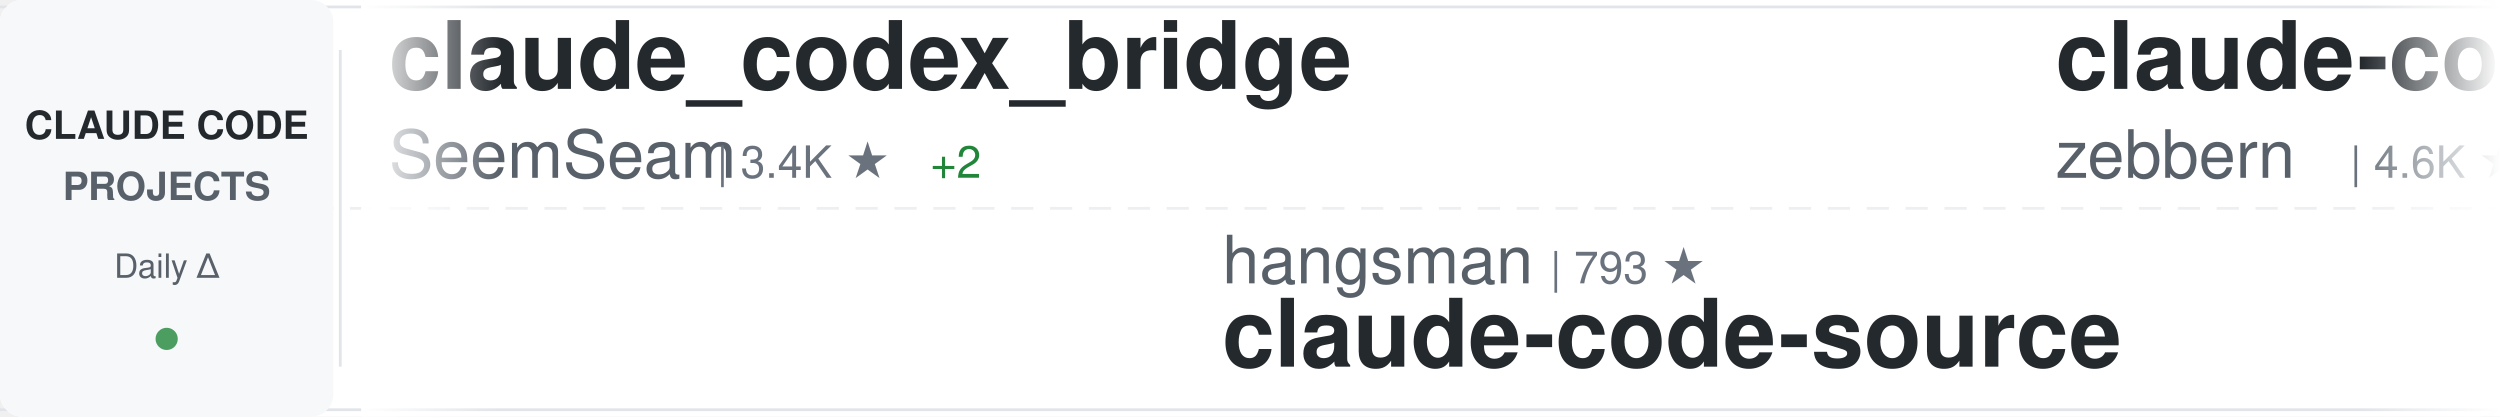
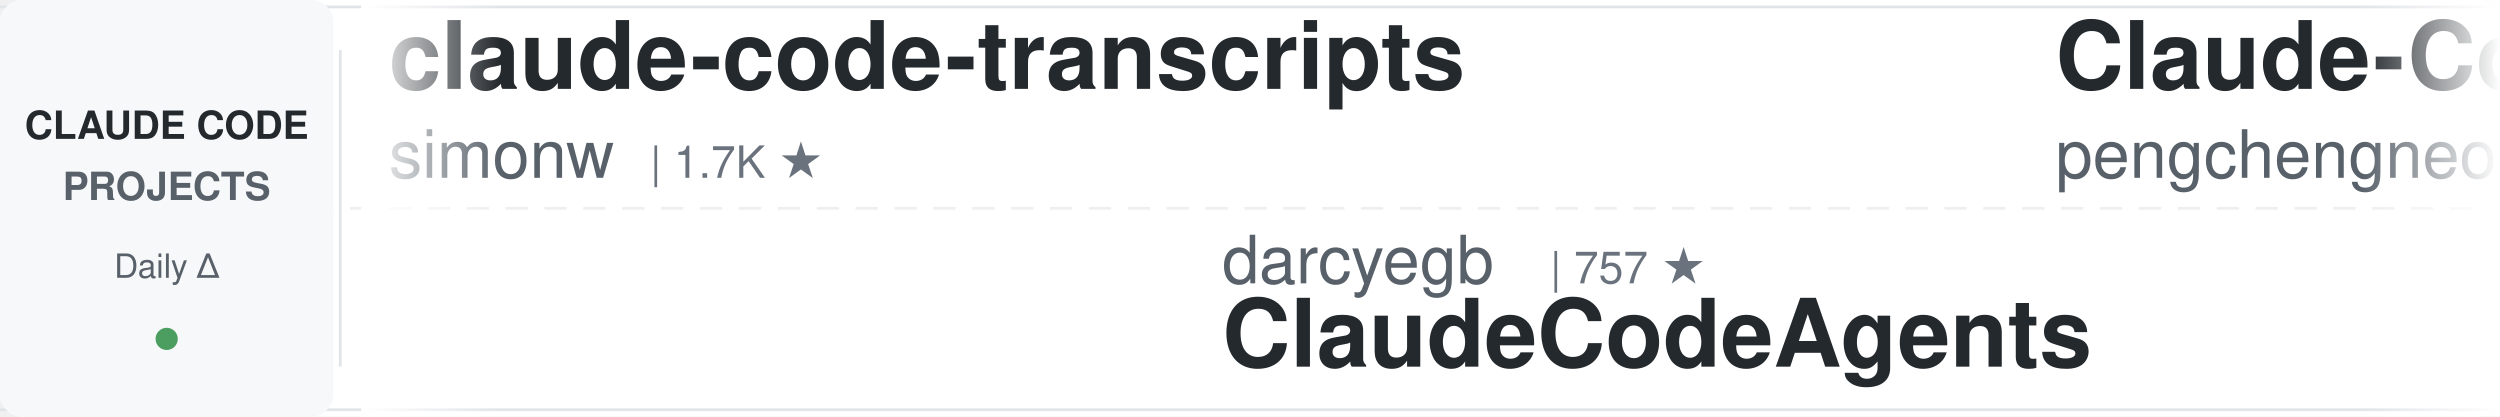
<svg xmlns="http://www.w3.org/2000/svg" width="900" height="150">
  <defs>
    <linearGradient id="awesomeLeftFade" x1="0%" y1="0%" x2="100%" y2="0%">
      <stop offset="0%" style="stop-color:#ffffff;stop-opacity:1" />
      <stop offset="100%" style="stop-color:#ffffff;stop-opacity:0" />
    </linearGradient>
    <linearGradient id="awesomeRightFade" x1="0%" y1="0%" x2="100%" y2="0%">
      <stop offset="0%" style="stop-color:#ffffff;stop-opacity:0" />
      <stop offset="100%" style="stop-color:#ffffff;stop-opacity:1" />
    </linearGradient>
  </defs>
  <rect width="900" height="150" fill="#ffffff" rx="8" />
  <rect x="0" y="2" width="900" height="1" fill="#e1e4e8" />
  <rect x="0" y="147" width="900" height="1" fill="#e1e4e8" />
  <line x1="0" y1="75" x2="900" y2="75" stroke="#e1e4e8" stroke-width="1" stroke-dasharray="8 6" opacity="0.6" />
  <rect x="0" y="0" width="120" height="150" fill="#f6f8fa" rx="8" />
  <text x="60" y="50" font-family="-apple-system, BlinkMacSystemFont, 'Segoe UI', Helvetica, Arial, sans-serif" font-size="14" font-weight="600" fill="#24292e" text-anchor="middle">CLAUDE CODE</text>
  <text x="60" y="72" font-family="-apple-system, BlinkMacSystemFont, 'Segoe UI', Helvetica, Arial, sans-serif" font-size="14" font-weight="600" fill="#586069" text-anchor="middle">PROJECTS</text>
  <text x="60" y="100" font-family="-apple-system, BlinkMacSystemFont, 'Segoe UI', Helvetica, Arial, sans-serif" font-size="12" font-weight="500" fill="#586069" text-anchor="middle">Daily Δ</text>
  <circle cx="60" cy="122" r="4" fill="#22863a" opacity="0.8" />
  <rect x="122" y="18" width="1" height="114" fill="#e1e4e8" />
  <clipPath id="awesomeTickerClip">
    <rect x="130" y="0" width="770" height="150" />
  </clipPath>
  <g clip-path="url(#awesomeTickerClip)">
    <g id="awesomeTickerItems">
      <animateTransform attributeName="transform" attributeType="XML" type="translate" from="0 0" to="-3000 0" dur="54s" repeatCount="indefinite" />
      <g transform="translate(0, 0)">
-         <text x="140" y="32" font-family="-apple-system, BlinkMacSystemFont, 'Segoe UI', Helvetica, Arial, sans-serif" font-size="34" font-weight="600" fill="#24292e">claude_codex_bridge</text>
-         <text x="140" y="64" font-family="-apple-system, BlinkMacSystemFont, 'Segoe UI', Helvetica, Arial, sans-serif" font-size="24" font-weight="400" fill="#586069">SeemSeam</text>
-         <text x="258" y="64" font-family="-apple-system, BlinkMacSystemFont, 'Segoe UI', Helvetica, Arial, sans-serif" font-size="16" font-weight="500" fill="#6a737d">| 3.4K ★</text>
-         <text x="335" y="64" font-family="-apple-system, BlinkMacSystemFont, 'Segoe UI', Helvetica, Arial, sans-serif" font-size="16" font-weight="500" fill="#22863a"> +2</text>
+         <text x="140" y="32" font-family="-apple-system, BlinkMacSystemFont, 'Segoe UI', Helvetica, Arial, sans-serif" font-size="34" font-weight="600" fill="#24292e">claude-code-transcripts</text>
+         <text x="140" y="64" font-family="-apple-system, BlinkMacSystemFont, 'Segoe UI', Helvetica, Arial, sans-serif" font-size="24" font-weight="400" fill="#586069">simonw</text>
+         <text x="234" y="64" font-family="-apple-system, BlinkMacSystemFont, 'Segoe UI', Helvetica, Arial, sans-serif" font-size="16" font-weight="500" fill="#6a737d">| 1.7K ★</text>
      </g>
      <g transform="translate(300, 0)">
-         <text x="140" y="102" font-family="-apple-system, BlinkMacSystemFont, 'Segoe UI', Helvetica, Arial, sans-serif" font-size="24" font-weight="400" fill="#586069">hangsman</text>
-         <text x="258" y="102" font-family="-apple-system, BlinkMacSystemFont, 'Segoe UI', Helvetica, Arial, sans-serif" font-size="16" font-weight="500" fill="#6a737d">| 793 ★</text>
-         <text x="140" y="132" font-family="-apple-system, BlinkMacSystemFont, 'Segoe UI', Helvetica, Arial, sans-serif" font-size="34" font-weight="600" fill="#24292e">claude-code-source</text>
+         <text x="140" y="102" font-family="-apple-system, BlinkMacSystemFont, 'Segoe UI', Helvetica, Arial, sans-serif" font-size="24" font-weight="400" fill="#586069">darcyegb</text>
+         <text x="258" y="102" font-family="-apple-system, BlinkMacSystemFont, 'Segoe UI', Helvetica, Arial, sans-serif" font-size="16" font-weight="500" fill="#6a737d">| 757 ★</text>
+         <text x="140" y="132" font-family="-apple-system, BlinkMacSystemFont, 'Segoe UI', Helvetica, Arial, sans-serif" font-size="34" font-weight="600" fill="#24292e">ClaudeCodeAgents</text>
      </g>
      <g transform="translate(600, 0)">
-         <text x="140" y="32" font-family="-apple-system, BlinkMacSystemFont, 'Segoe UI', Helvetica, Arial, sans-serif" font-size="34" font-weight="600" fill="#24292e">claude-code-guide</text>
-         <text x="140" y="64" font-family="-apple-system, BlinkMacSystemFont, 'Segoe UI', Helvetica, Arial, sans-serif" font-size="24" font-weight="400" fill="#586069">zebbern</text>
-         <text x="246" y="64" font-family="-apple-system, BlinkMacSystemFont, 'Segoe UI', Helvetica, Arial, sans-serif" font-size="16" font-weight="500" fill="#6a737d">| 4.6K ★</text>
-       </g>
-       <g transform="translate(900, 0)">
-         <text x="140" y="102" font-family="-apple-system, BlinkMacSystemFont, 'Segoe UI', Helvetica, Arial, sans-serif" font-size="24" font-weight="400" fill="#586069">Chachamaru127</text>
-         <text x="318" y="102" font-family="-apple-system, BlinkMacSystemFont, 'Segoe UI', Helvetica, Arial, sans-serif" font-size="16" font-weight="500" fill="#6a737d">| 3.0K ★</text>
-         <text x="140" y="132" font-family="-apple-system, BlinkMacSystemFont, 'Segoe UI', Helvetica, Arial, sans-serif" font-size="34" font-weight="600" fill="#24292e">claude-code-harness</text>
-       </g>
-       <g transform="translate(1200, 0)">
        <text x="140" y="32" font-family="-apple-system, BlinkMacSystemFont, 'Segoe UI', Helvetica, Arial, sans-serif" font-size="34" font-weight="600" fill="#24292e">Claude-Code</text>
        <text x="140" y="64" font-family="-apple-system, BlinkMacSystemFont, 'Segoe UI', Helvetica, Arial, sans-serif" font-size="24" font-weight="400" fill="#586069">pengchengneo</text>
        <text x="306" y="64" font-family="-apple-system, BlinkMacSystemFont, 'Segoe UI', Helvetica, Arial, sans-serif" font-size="16" font-weight="500" fill="#6a737d">| 1.7K ★</text>
      </g>
+       <g transform="translate(900, 0)">
+         <text x="140" y="102" font-family="-apple-system, BlinkMacSystemFont, 'Segoe UI', Helvetica, Arial, sans-serif" font-size="24" font-weight="400" fill="#586069">repowise-dev</text>
+         <text x="306" y="102" font-family="-apple-system, BlinkMacSystemFont, 'Segoe UI', Helvetica, Arial, sans-serif" font-size="16" font-weight="500" fill="#6a737d">| 1.2K ★</text>
+         <text x="140" y="132" font-family="-apple-system, BlinkMacSystemFont, 'Segoe UI', Helvetica, Arial, sans-serif" font-size="34" font-weight="600" fill="#24292e">claude-code-prompts</text>
+       </g>
+       <g transform="translate(1200, 0)">
+         <text x="140" y="32" font-family="-apple-system, BlinkMacSystemFont, 'Segoe UI', Helvetica, Arial, sans-serif" font-size="34" font-weight="600" fill="#24292e">andrej-karpathy-skills</text>
+         <text x="140" y="64" font-family="-apple-system, BlinkMacSystemFont, 'Segoe UI', Helvetica, Arial, sans-serif" font-size="24" font-weight="400" fill="#586069">multica-ai</text>
+         <text x="282" y="64" font-family="-apple-system, BlinkMacSystemFont, 'Segoe UI', Helvetica, Arial, sans-serif" font-size="16" font-weight="500" fill="#6a737d">| 201.7K ★</text>
+         <text x="377" y="64" font-family="-apple-system, BlinkMacSystemFont, 'Segoe UI', Helvetica, Arial, sans-serif" font-size="16" font-weight="500" fill="#22863a"> +35</text>
+       </g>
      <g transform="translate(1500, 0)">
-         <text x="140" y="102" font-family="-apple-system, BlinkMacSystemFont, 'Segoe UI', Helvetica, Arial, sans-serif" font-size="24" font-weight="400" fill="#586069">Yeachan-Heo</text>
-         <text x="294" y="102" font-family="-apple-system, BlinkMacSystemFont, 'Segoe UI', Helvetica, Arial, sans-serif" font-size="16" font-weight="500" fill="#6a737d">| 38.5K ★</text>
-         <text x="380" y="102" font-family="-apple-system, BlinkMacSystemFont, 'Segoe UI', Helvetica, Arial, sans-serif" font-size="16" font-weight="500" fill="#22863a"> +1</text>
-         <text x="140" y="132" font-family="-apple-system, BlinkMacSystemFont, 'Segoe UI', Helvetica, Arial, sans-serif" font-size="34" font-weight="600" fill="#24292e">oh-my-claudecode</text>
+         <text x="140" y="102" font-family="-apple-system, BlinkMacSystemFont, 'Segoe UI', Helvetica, Arial, sans-serif" font-size="24" font-weight="400" fill="#586069">Windy3f3f3f3f</text>
+         <text x="318" y="102" font-family="-apple-system, BlinkMacSystemFont, 'Segoe UI', Helvetica, Arial, sans-serif" font-size="16" font-weight="500" fill="#6a737d">| 3.4K ★</text>
+         <text x="395" y="102" font-family="-apple-system, BlinkMacSystemFont, 'Segoe UI', Helvetica, Arial, sans-serif" font-size="16" font-weight="500" fill="#22863a"> +3</text>
+         <text x="140" y="132" font-family="-apple-system, BlinkMacSystemFont, 'Segoe UI', Helvetica, Arial, sans-serif" font-size="34" font-weight="600" fill="#24292e">how-claude-code-works</text>
      </g>
      <g transform="translate(1800, 0)">
-         <text x="140" y="32" font-family="-apple-system, BlinkMacSystemFont, 'Segoe UI', Helvetica, Arial, sans-serif" font-size="34" font-weight="600" fill="#24292e">ECC</text>
-         <text x="140" y="64" font-family="-apple-system, BlinkMacSystemFont, 'Segoe UI', Helvetica, Arial, sans-serif" font-size="24" font-weight="400" fill="#586069">affaan-m</text>
-         <text x="258" y="64" font-family="-apple-system, BlinkMacSystemFont, 'Segoe UI', Helvetica, Arial, sans-serif" font-size="16" font-weight="500" fill="#6a737d">| 239.5K ★</text>
-         <text x="353" y="64" font-family="-apple-system, BlinkMacSystemFont, 'Segoe UI', Helvetica, Arial, sans-serif" font-size="16" font-weight="500" fill="#22863a"> +30</text>
+         <text x="140" y="32" font-family="-apple-system, BlinkMacSystemFont, 'Segoe UI', Helvetica, Arial, sans-serif" font-size="34" font-weight="600" fill="#24292e">oh-my-claudecode</text>
+         <text x="140" y="64" font-family="-apple-system, BlinkMacSystemFont, 'Segoe UI', Helvetica, Arial, sans-serif" font-size="24" font-weight="400" fill="#586069">Yeachan-Heo</text>
+         <text x="294" y="64" font-family="-apple-system, BlinkMacSystemFont, 'Segoe UI', Helvetica, Arial, sans-serif" font-size="16" font-weight="500" fill="#6a737d">| 38.5K ★</text>
+         <text x="380" y="64" font-family="-apple-system, BlinkMacSystemFont, 'Segoe UI', Helvetica, Arial, sans-serif" font-size="16" font-weight="500" fill="#22863a"> +7</text>
      </g>
      <g transform="translate(2100, 0)">
        <text x="140" y="102" font-family="-apple-system, BlinkMacSystemFont, 'Segoe UI', Helvetica, Arial, sans-serif" font-size="24" font-weight="400" fill="#586069">1rgs</text>
        <text x="210" y="102" font-family="-apple-system, BlinkMacSystemFont, 'Segoe UI', Helvetica, Arial, sans-serif" font-size="16" font-weight="500" fill="#6a737d">| 3.7K ★</text>
+         <text x="287" y="102" font-family="-apple-system, BlinkMacSystemFont, 'Segoe UI', Helvetica, Arial, sans-serif" font-size="16" font-weight="500" fill="#22863a"> +1</text>
        <text x="140" y="132" font-family="-apple-system, BlinkMacSystemFont, 'Segoe UI', Helvetica, Arial, sans-serif" font-size="34" font-weight="600" fill="#24292e">claude-code-proxy</text>
      </g>
      <g transform="translate(2400, 0)">
-         <text x="140" y="32" font-family="-apple-system, BlinkMacSystemFont, 'Segoe UI', Helvetica, Arial, sans-serif" font-size="34" font-weight="600" fill="#24292e">Claude-Code</text>
-         <text x="140" y="64" font-family="-apple-system, BlinkMacSystemFont, 'Segoe UI', Helvetica, Arial, sans-serif" font-size="24" font-weight="400" fill="#586069">KPR111</text>
-         <text x="234" y="64" font-family="-apple-system, BlinkMacSystemFont, 'Segoe UI', Helvetica, Arial, sans-serif" font-size="16" font-weight="500" fill="#6a737d">| 18 ★</text>
-       </g>
-       <g transform="translate(2700, 0)">
-         <text x="140" y="102" font-family="-apple-system, BlinkMacSystemFont, 'Segoe UI', Helvetica, Arial, sans-serif" font-size="24" font-weight="400" fill="#586069">centminmod</text>
-         <text x="282" y="102" font-family="-apple-system, BlinkMacSystemFont, 'Segoe UI', Helvetica, Arial, sans-serif" font-size="16" font-weight="500" fill="#6a737d">| 2.6K ★</text>
-         <text x="140" y="132" font-family="-apple-system, BlinkMacSystemFont, 'Segoe UI', Helvetica, Arial, sans-serif" font-size="34" font-weight="600" fill="#24292e">my-claude-code-setup</text>
-       </g>
-       <g transform="translate(3000, 0)">
-         <text x="140" y="32" font-family="-apple-system, BlinkMacSystemFont, 'Segoe UI', Helvetica, Arial, sans-serif" font-size="34" font-weight="600" fill="#24292e">claude_codex_bridge</text>
-         <text x="140" y="64" font-family="-apple-system, BlinkMacSystemFont, 'Segoe UI', Helvetica, Arial, sans-serif" font-size="24" font-weight="400" fill="#586069">SeemSeam</text>
-         <text x="258" y="64" font-family="-apple-system, BlinkMacSystemFont, 'Segoe UI', Helvetica, Arial, sans-serif" font-size="16" font-weight="500" fill="#6a737d">| 3.4K ★</text>
-         <text x="335" y="64" font-family="-apple-system, BlinkMacSystemFont, 'Segoe UI', Helvetica, Arial, sans-serif" font-size="16" font-weight="500" fill="#22863a"> +2</text>
-       </g>
-       <g transform="translate(3300, 0)">
-         <text x="140" y="102" font-family="-apple-system, BlinkMacSystemFont, 'Segoe UI', Helvetica, Arial, sans-serif" font-size="24" font-weight="400" fill="#586069">hangsman</text>
-         <text x="258" y="102" font-family="-apple-system, BlinkMacSystemFont, 'Segoe UI', Helvetica, Arial, sans-serif" font-size="16" font-weight="500" fill="#6a737d">| 793 ★</text>
-         <text x="140" y="132" font-family="-apple-system, BlinkMacSystemFont, 'Segoe UI', Helvetica, Arial, sans-serif" font-size="34" font-weight="600" fill="#24292e">claude-code-source</text>
-       </g>
-       <g transform="translate(3600, 0)">
        <text x="140" y="32" font-family="-apple-system, BlinkMacSystemFont, 'Segoe UI', Helvetica, Arial, sans-serif" font-size="34" font-weight="600" fill="#24292e">claude-code-guide</text>
        <text x="140" y="64" font-family="-apple-system, BlinkMacSystemFont, 'Segoe UI', Helvetica, Arial, sans-serif" font-size="24" font-weight="400" fill="#586069">zebbern</text>
        <text x="246" y="64" font-family="-apple-system, BlinkMacSystemFont, 'Segoe UI', Helvetica, Arial, sans-serif" font-size="16" font-weight="500" fill="#6a737d">| 4.6K ★</text>
+         <text x="323" y="64" font-family="-apple-system, BlinkMacSystemFont, 'Segoe UI', Helvetica, Arial, sans-serif" font-size="16" font-weight="500" fill="#22863a"> +1</text>
+       </g>
+       <g transform="translate(2700, 0)">
+         <text x="140" y="102" font-family="-apple-system, BlinkMacSystemFont, 'Segoe UI', Helvetica, Arial, sans-serif" font-size="24" font-weight="400" fill="#586069">Piebald-AI</text>
+         <text x="282" y="102" font-family="-apple-system, BlinkMacSystemFont, 'Segoe UI', Helvetica, Arial, sans-serif" font-size="16" font-weight="500" fill="#6a737d">| 12.3K ★</text>
+         <text x="368" y="102" font-family="-apple-system, BlinkMacSystemFont, 'Segoe UI', Helvetica, Arial, sans-serif" font-size="16" font-weight="500" fill="#22863a"> +2</text>
+         <text x="140" y="132" font-family="-apple-system, BlinkMacSystemFont, 'Segoe UI', Helvetica, Arial, sans-serif" font-size="34" font-weight="600" fill="#24292e">claude-code-system-promp...</text>
+       </g>
+       <g transform="translate(3000, 0)">
+         <text x="140" y="32" font-family="-apple-system, BlinkMacSystemFont, 'Segoe UI', Helvetica, Arial, sans-serif" font-size="34" font-weight="600" fill="#24292e">claude-code-transcripts</text>
+         <text x="140" y="64" font-family="-apple-system, BlinkMacSystemFont, 'Segoe UI', Helvetica, Arial, sans-serif" font-size="24" font-weight="400" fill="#586069">simonw</text>
+         <text x="234" y="64" font-family="-apple-system, BlinkMacSystemFont, 'Segoe UI', Helvetica, Arial, sans-serif" font-size="16" font-weight="500" fill="#6a737d">| 1.7K ★</text>
+       </g>
+       <g transform="translate(3300, 0)">
+         <text x="140" y="102" font-family="-apple-system, BlinkMacSystemFont, 'Segoe UI', Helvetica, Arial, sans-serif" font-size="24" font-weight="400" fill="#586069">darcyegb</text>
+         <text x="258" y="102" font-family="-apple-system, BlinkMacSystemFont, 'Segoe UI', Helvetica, Arial, sans-serif" font-size="16" font-weight="500" fill="#6a737d">| 757 ★</text>
+         <text x="140" y="132" font-family="-apple-system, BlinkMacSystemFont, 'Segoe UI', Helvetica, Arial, sans-serif" font-size="34" font-weight="600" fill="#24292e">ClaudeCodeAgents</text>
+       </g>
+       <g transform="translate(3600, 0)">
+         <text x="140" y="32" font-family="-apple-system, BlinkMacSystemFont, 'Segoe UI', Helvetica, Arial, sans-serif" font-size="34" font-weight="600" fill="#24292e">Claude-Code</text>
+         <text x="140" y="64" font-family="-apple-system, BlinkMacSystemFont, 'Segoe UI', Helvetica, Arial, sans-serif" font-size="24" font-weight="400" fill="#586069">pengchengneo</text>
+         <text x="306" y="64" font-family="-apple-system, BlinkMacSystemFont, 'Segoe UI', Helvetica, Arial, sans-serif" font-size="16" font-weight="500" fill="#6a737d">| 1.7K ★</text>
      </g>
      <g transform="translate(3900, 0)">
-         <text x="140" y="102" font-family="-apple-system, BlinkMacSystemFont, 'Segoe UI', Helvetica, Arial, sans-serif" font-size="24" font-weight="400" fill="#586069">Chachamaru127</text>
-         <text x="318" y="102" font-family="-apple-system, BlinkMacSystemFont, 'Segoe UI', Helvetica, Arial, sans-serif" font-size="16" font-weight="500" fill="#6a737d">| 3.0K ★</text>
-         <text x="140" y="132" font-family="-apple-system, BlinkMacSystemFont, 'Segoe UI', Helvetica, Arial, sans-serif" font-size="34" font-weight="600" fill="#24292e">claude-code-harness</text>
+         <text x="140" y="102" font-family="-apple-system, BlinkMacSystemFont, 'Segoe UI', Helvetica, Arial, sans-serif" font-size="24" font-weight="400" fill="#586069">repowise-dev</text>
+         <text x="306" y="102" font-family="-apple-system, BlinkMacSystemFont, 'Segoe UI', Helvetica, Arial, sans-serif" font-size="16" font-weight="500" fill="#6a737d">| 1.2K ★</text>
+         <text x="140" y="132" font-family="-apple-system, BlinkMacSystemFont, 'Segoe UI', Helvetica, Arial, sans-serif" font-size="34" font-weight="600" fill="#24292e">claude-code-prompts</text>
      </g>
    </g>
  </g>
  <rect x="130" y="0" width="50" height="150" fill="url(#awesomeLeftFade)" />
  <rect x="850" y="0" width="50" height="150" fill="url(#awesomeRightFade)" />
</svg>
